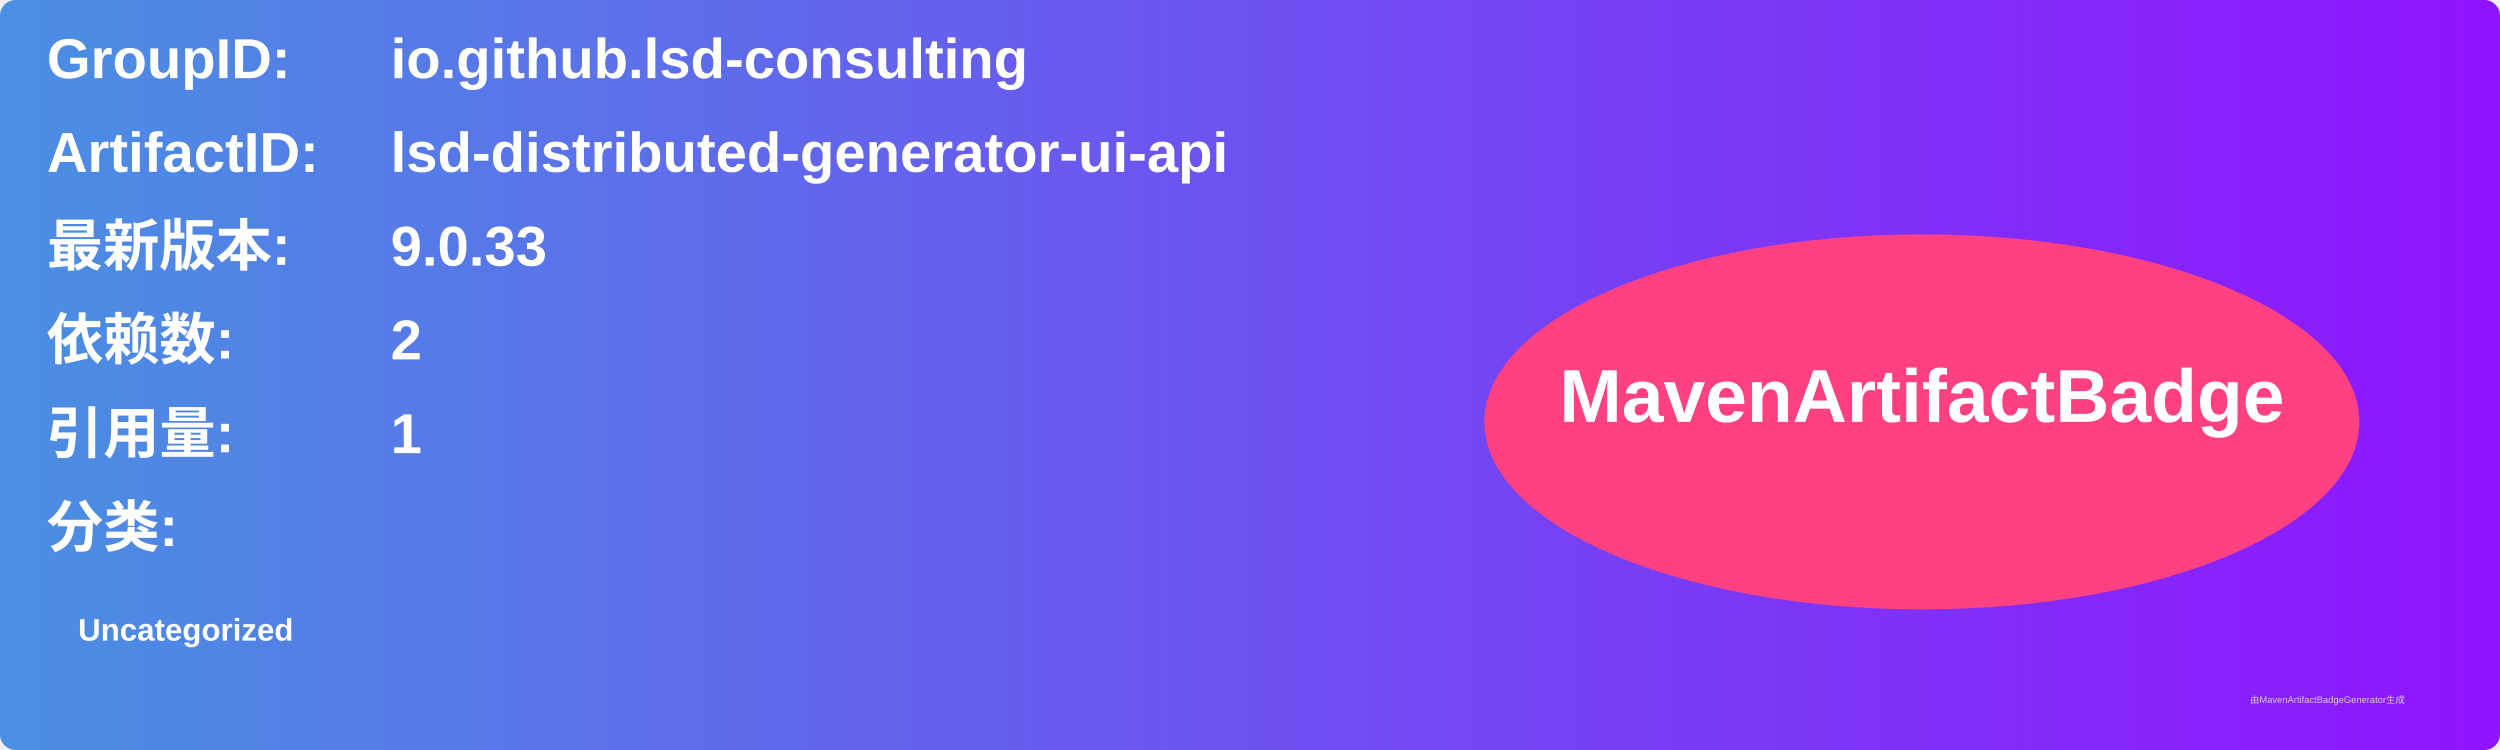
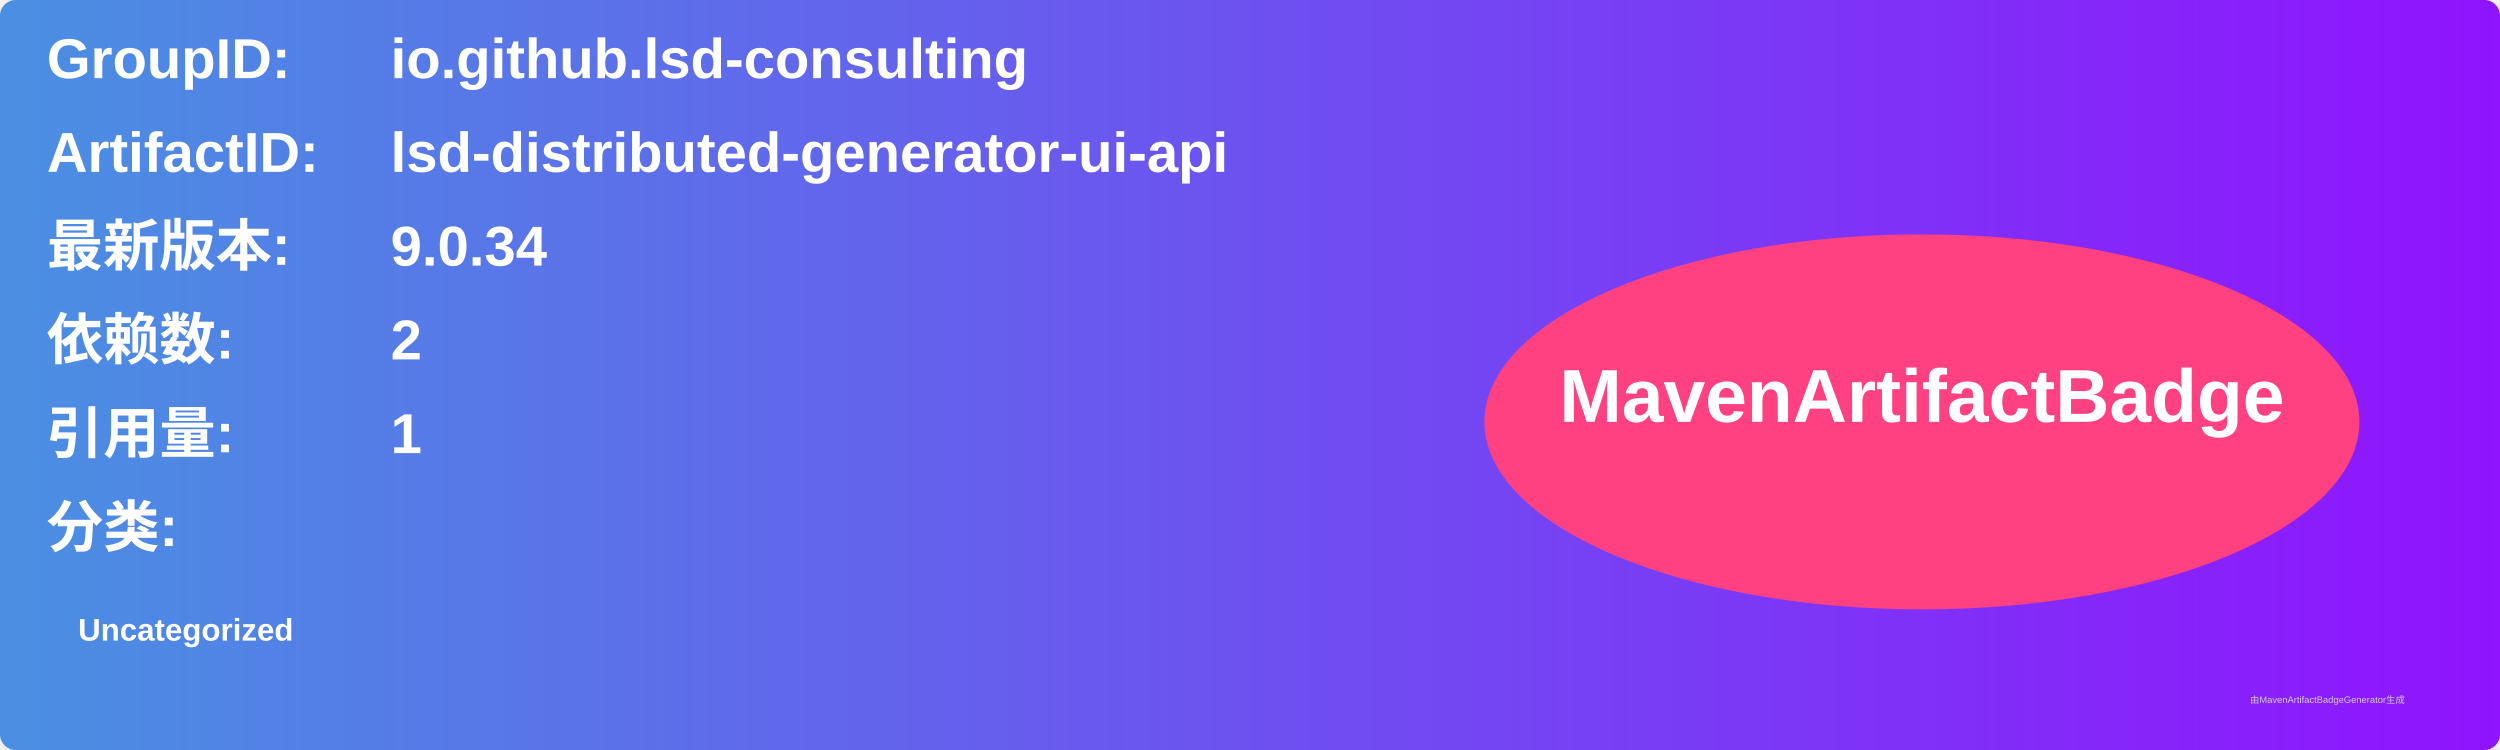
<svg xmlns="http://www.w3.org/2000/svg" width="800" height="240" viewBox="0 0 800 240">
  <linearGradient id="grad" x1="0%" y1="0%" x2="100%" y2="0%">
    <stop offset="0%" stop-color="#4a90e2" />
    <stop offset="100%" stop-color="#9013fe" />
  </linearGradient>
  <rect width="100%" height="100%" rx="5" ry="5" fill="url(#grad)" />
  <g transform="translate(15, 15)">
    <text x="0" y="10" font-family="Arial" font-size="18" fill="white" font-weight="bold" width="260">GroupID:</text>
    <text x="110" y="10" font-family="Arial" font-size="18" fill="white" font-weight="bold" width="460">io.github.lsd-consulting</text>
    <text x="0" y="40" font-family="Arial" font-size="18" fill="white" font-weight="bold" width="260">ArtifactID:</text>
    <text x="110" y="40" font-family="Arial" font-size="18" fill="white" font-weight="bold" width="460">lsd-distributed-generator-ui-api</text>
    <text x="0" y="70" font-family="Arial" font-size="18" fill="white" font-weight="bold">最新版本:</text>
    <text x="110" y="70" font-family="Arial" font-size="18" fill="white" font-weight="bold">
-       <tspan font-weight="bold">9.0.33</tspan>
+       <tspan font-weight="bold">9.0.34</tspan>
    </text>
    <text x="0" y="100" font-family="Arial" font-size="18" fill="white" font-weight="bold">依赖数: </text>
    <text x="110" y="100" font-family="Arial" font-size="18" fill="white">
      <tspan font-weight="bold">2</tspan>
    </text>
    <text x="0" y="130" font-family="Arial" font-size="18" fill="white" font-weight="bold">引用量: </text>
    <text x="110" y="130" font-family="Arial" font-size="18" fill="white">
      <tspan font-weight="bold">1</tspan>
    </text>
    <text x="0" y="160" font-family="Arial" font-size="18" fill="white" font-weight="bold">分类:</text>
    <text x="10" y="190" font-family="Arial" font-size="10" fill="white">
      <tspan font-weight="bold">Uncategorized</tspan>
    </text>
    <ellipse cx="600" cy="120" rx="140" ry="60" fill="#ff4081" />
    <text x="600" y="120" text-anchor="middle" font-family="Arial" font-size="24" fill="white" font-weight="bold">MavenArtifactBadge</text>
  </g>
  <text x="720" y="225" font-family="Arial" font-size="3" fill="#d0d0d0">由MavenArtifactBadgeGenerator生成</text>
</svg>
